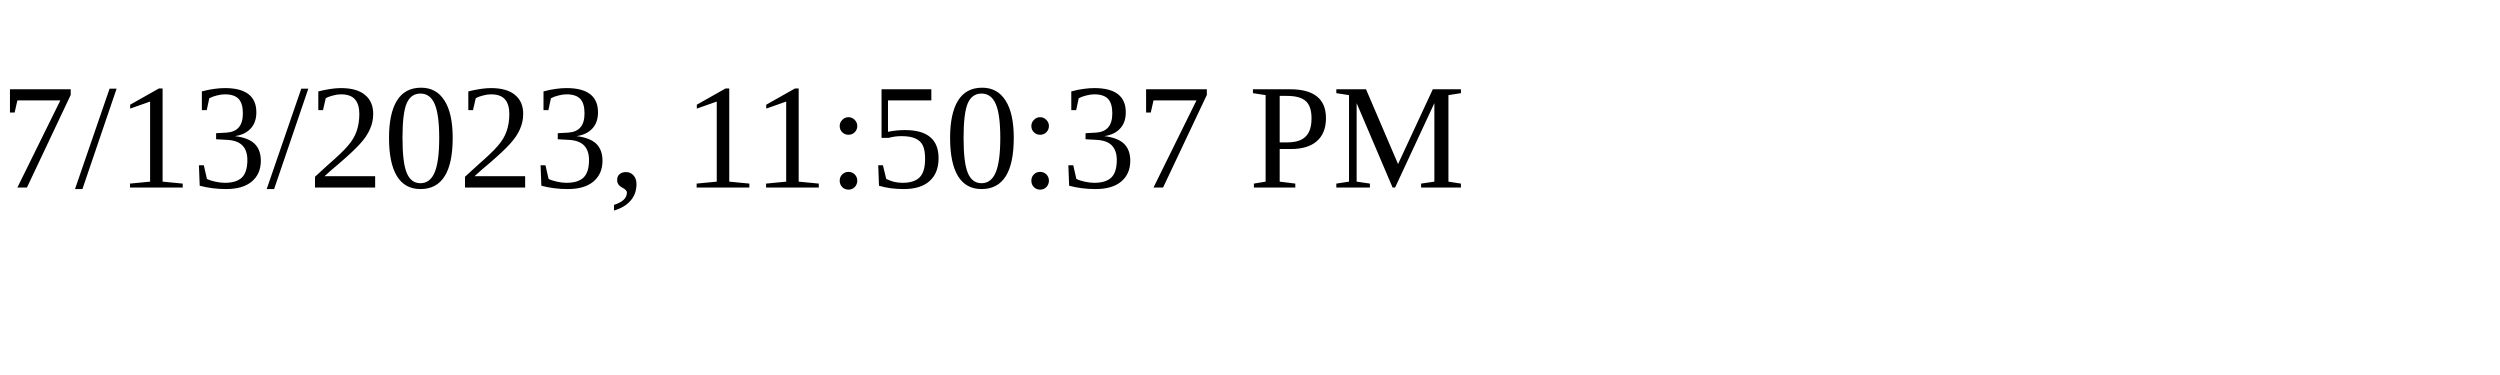
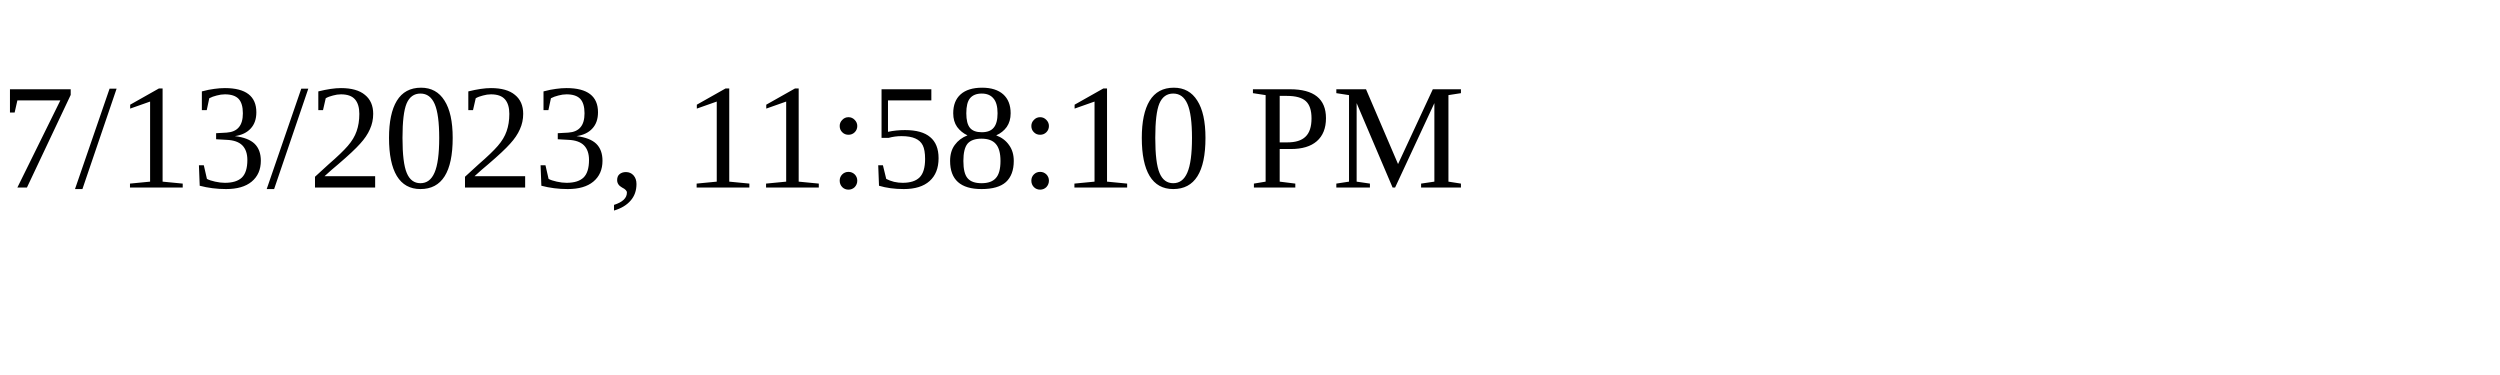
<svg xmlns="http://www.w3.org/2000/svg" height="30" width="200">
-   <text x="0" y="15">7/13/2023, 11:50:37 PM</text>
+   <text x="0" y="15">7/13/2023, 11:58:10 PM</text>
</svg>
